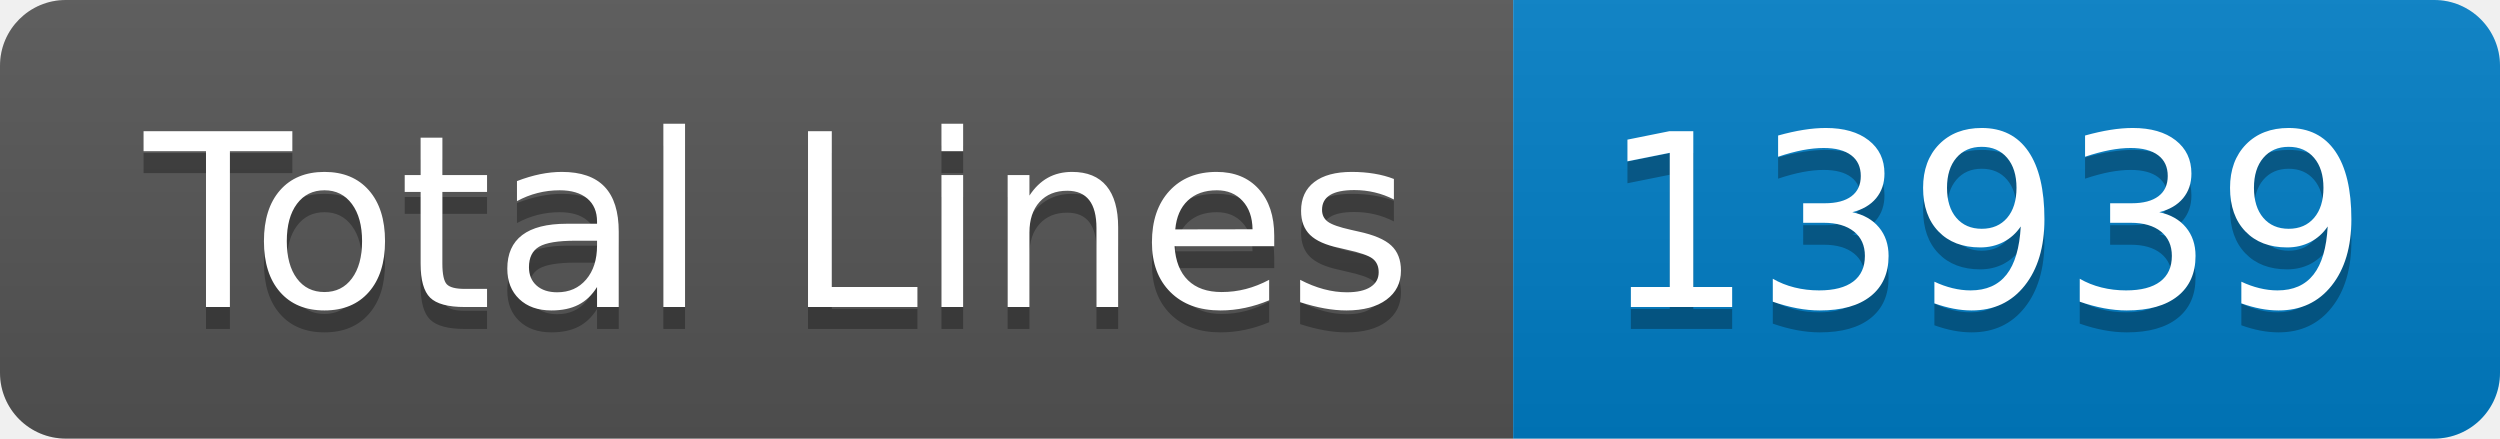
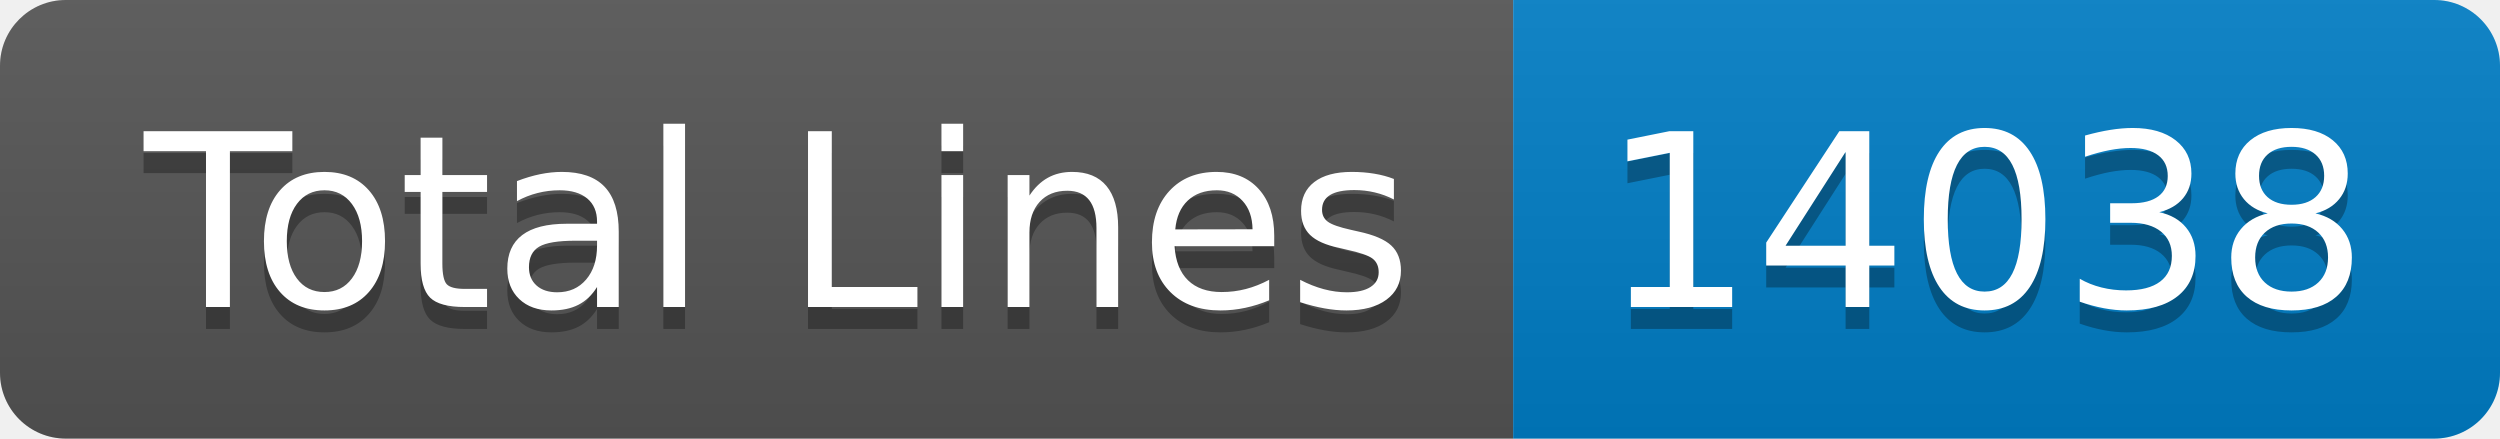
- <svg xmlns="http://www.w3.org/2000/svg" width="114" height="20" role="img" aria-label="Total Lines: 13939">
+ <svg xmlns="http://www.w3.org/2000/svg" width="114" height="20" role="img" aria-label="Total Lines: 14038">
  <linearGradient id="s" x2="0" y2="100%">
    <stop offset="0" stop-color="#bbb" stop-opacity=".1" />
    <stop offset="1" stop-opacity=".1" />
  </linearGradient>
  <clipPath id="r">
    <rect width="114" height="20" rx="3" fill="#fff" />
  </clipPath>
  <g clip-path="url(#r)">
    <rect width="69" height="20" fill="#555" />
    <rect x="69" width="45" height="20" fill="#007ec6" />
    <rect width="114" height="20" fill="url(#s)" />
  </g>
  <g fill="#fff" text-anchor="middle" font-family="Verdana,Geneva,DejaVu Sans,sans-serif" text-rendering="geometricPrecision" font-size="110">
    <text aria-hidden="true" x="355" y="150" fill="#010101" fill-opacity=".3" transform="scale(.1)" textLength="590">Total Lines</text>
    <text x="355" y="140" transform="scale(.1)" fill="#fff" textLength="590">Total Lines</text>
-     <text aria-hidden="true" x="905" y="150" fill="#010101" fill-opacity=".3" transform="scale(.1)" textLength="350">13939</text>
-     <text x="905" y="140" transform="scale(.1)" fill="#fff" textLength="350">13939</text>
+     <text aria-hidden="true" x="905" y="150" fill="#010101" fill-opacity=".3" transform="scale(.1)" textLength="350">14038</text>
+     <text x="905" y="140" transform="scale(.1)" fill="#fff" textLength="350">14038</text>
  </g>
</svg>
